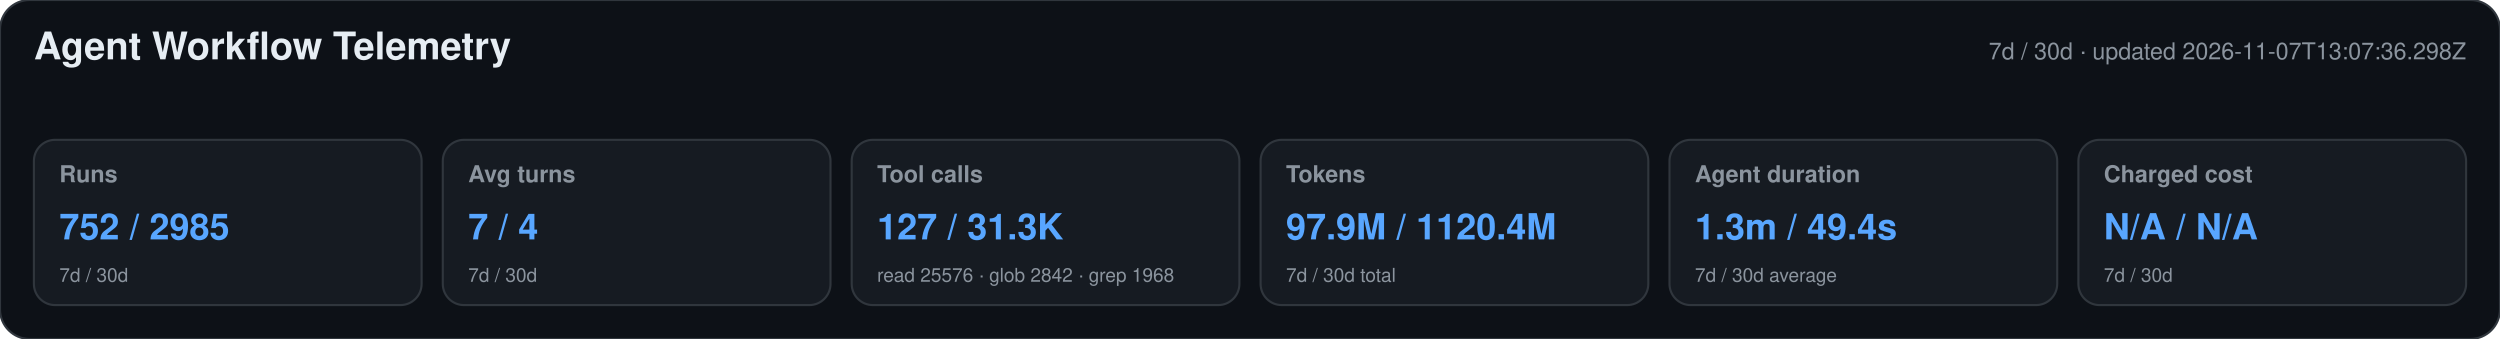
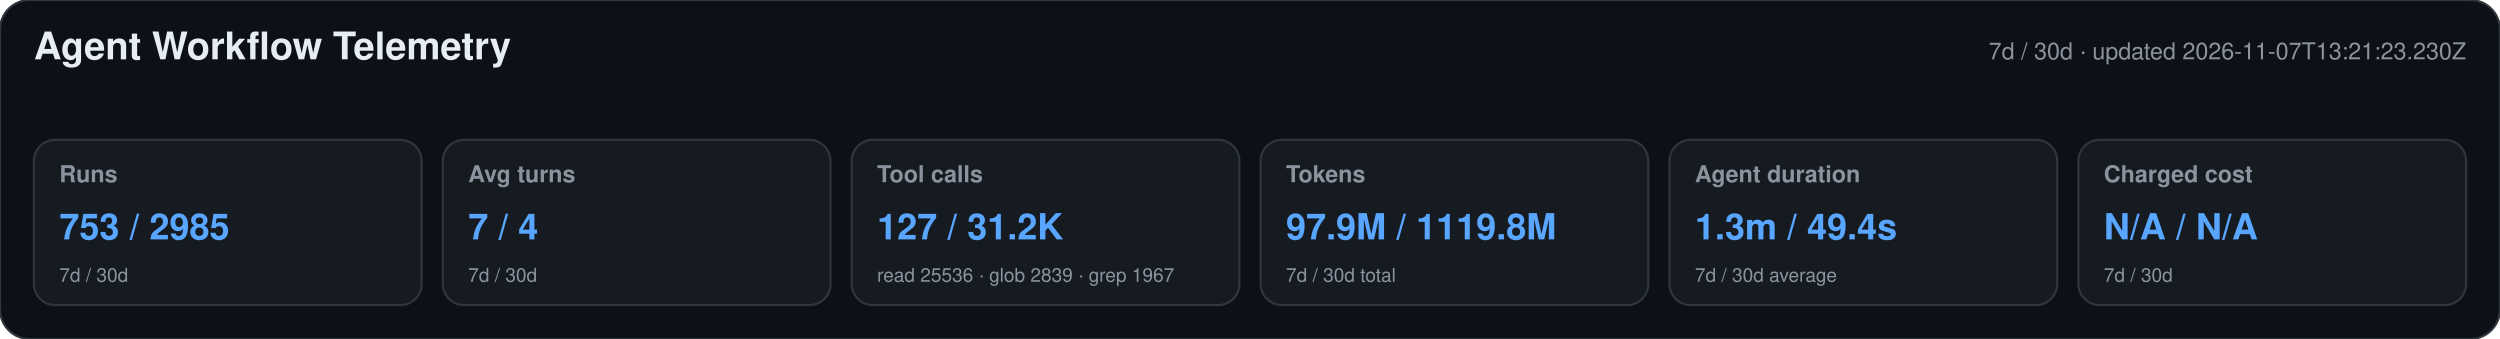
<svg xmlns="http://www.w3.org/2000/svg" width="1180" height="160" viewBox="0 0 1180 160" role="img" aria-labelledby="title desc">
  <style>text{font-family:-apple-system,BlinkMacSystemFont,"Segoe UI",Helvetica,Arial,sans-serif}.heading{font-size:18px;font-weight:650;fill:#e6edf3}.meta,.label,.secondary{fill:#8b949e}.meta,.label{font-size:11px}.label{font-weight:600}.primary{font-size:17px;font-weight:700;fill:#58a6ff}.secondary{font-size:9px}</style>
  <rect width="1180" height="160" rx="14" fill="#0d1117" stroke="#30363d" />
  <text x="16" y="28" class="heading">Agent Workflow Telemetry</text>
-   <text x="1164" y="28" text-anchor="end" class="meta">7d / 30d · updated 2026-11-07T13:07:36.298Z</text>
+   <text x="1164" y="28" text-anchor="end" class="meta">7d / 30d · updated 2026-11-07T13:21:23.230Z</text>
  <g>
    <rect x="16" y="66" width="183" height="78" rx="10" fill="#161b22" stroke="#30363d" />
    <text x="28" y="86" class="label">Runs</text>
-     <text x="28" y="113" class="primary">752 / 2985</text>
+     <text x="28" y="113" class="primary">753 / 2985</text>
    <text x="28" y="133" class="secondary">7d / 30d</text>
  </g>
  <g>
    <rect x="209" y="66" width="183" height="78" rx="10" fill="#161b22" stroke="#30363d" />
    <text x="221" y="86" class="label">Avg turns</text>
    <text x="221" y="113" class="primary">7 / 4</text>
    <text x="221" y="133" class="secondary">7d / 30d</text>
  </g>
  <g>
    <rect x="402" y="66" width="183" height="78" rx="10" fill="#161b22" stroke="#30363d" />
    <text x="414" y="86" class="label">Tool calls</text>
-     <text x="414" y="113" class="primary">127 / 31.3K</text>
-     <text x="414" y="133" class="secondary">read 25576 · glob 2842 · grep 1968</text>
+     <text x="414" y="113" class="primary">127 / 31.2K</text>
+     <text x="414" y="133" class="secondary">read 25536 · glob 2839 · grep 1967</text>
  </g>
  <g>
    <rect x="595" y="66" width="183" height="78" rx="10" fill="#161b22" stroke="#30363d" />
    <text x="607" y="86" class="label">Tokens</text>
-     <text x="607" y="113" class="primary">97.9M / 1120.4M</text>
+     <text x="607" y="113" class="primary">97.9M / 1119.8M</text>
    <text x="607" y="133" class="secondary">7d / 30d total</text>
  </g>
  <g>
    <rect x="788" y="66" width="183" height="78" rx="10" fill="#161b22" stroke="#30363d" />
    <text x="800" y="86" class="label">Agent duration</text>
    <text x="800" y="113" class="primary">1.3m / 49.4s</text>
    <text x="800" y="133" class="secondary">7d / 30d average</text>
  </g>
  <g>
    <rect x="981" y="66" width="183" height="78" rx="10" fill="#161b22" stroke="#30363d" />
    <text x="993" y="86" class="label">Charged cost</text>
    <text x="993" y="113" class="primary">N/A / N/A</text>
    <text x="993" y="133" class="secondary">7d / 30d</text>
  </g>
</svg>
